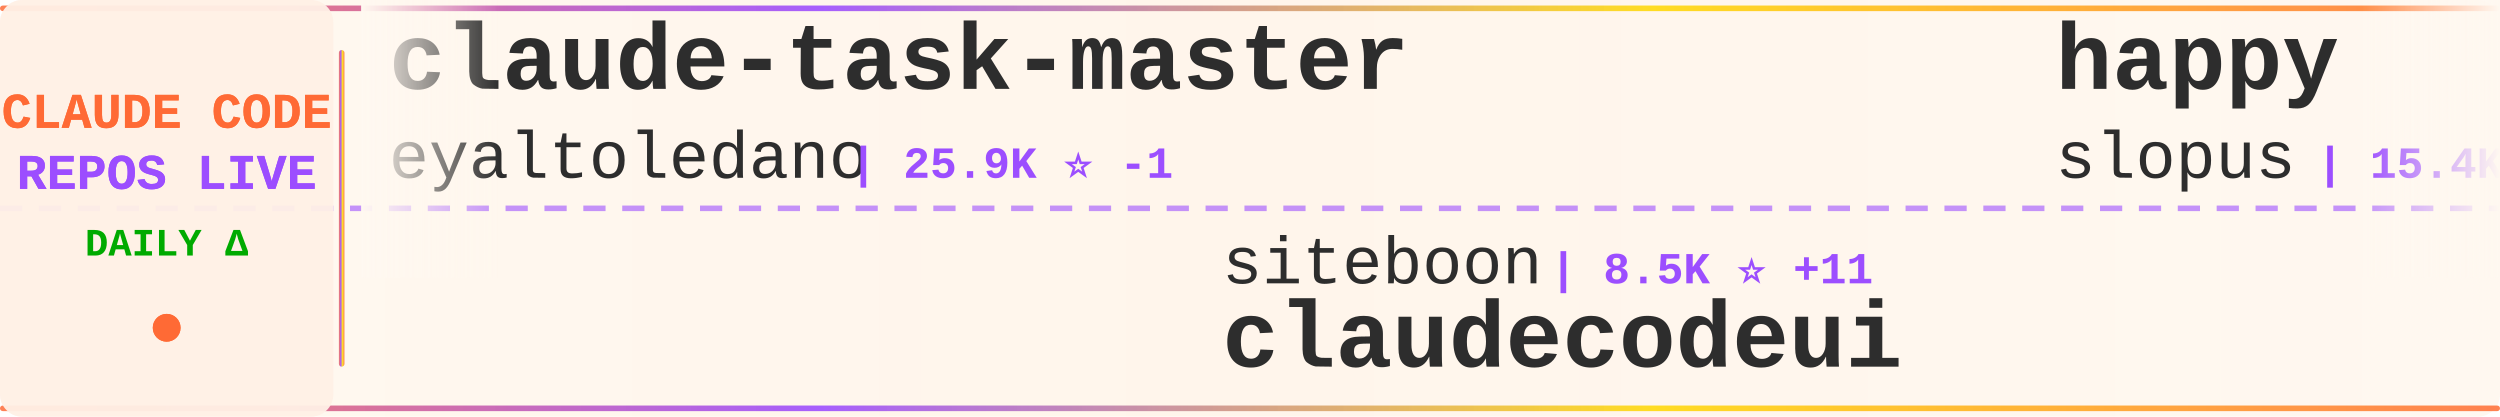
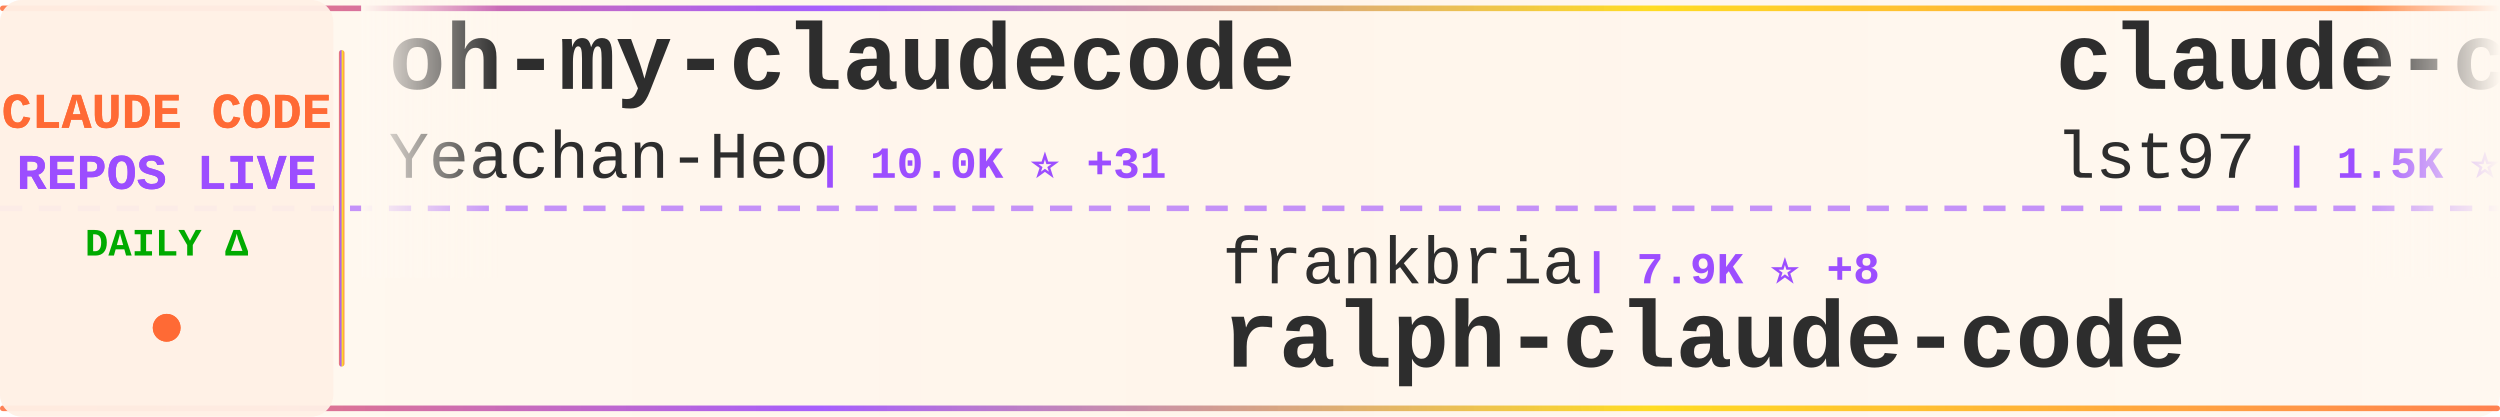
<svg xmlns="http://www.w3.org/2000/svg" width="900" height="150">
  <defs>
    <linearGradient id="tickerBg" x1="0%" y1="0%" x2="100%" y2="0%">
      <stop offset="0%" style="stop-color:#fff8f0;stop-opacity:0.98" />
      <stop offset="50%" style="stop-color:#fff5eb;stop-opacity:1" />
      <stop offset="100%" style="stop-color:#fff8f0;stop-opacity:0.98" />
    </linearGradient>
    <linearGradient id="borderGrad" x1="0%" y1="0%" x2="100%" y2="0%">
      <stop offset="0%" style="stop-color:#FF6B35;stop-opacity:0.85">
        <animate attributeName="stop-opacity" values="0.85;1;0.85" dur="2s" repeatCount="indefinite" />
      </stop>
      <stop offset="33%" style="stop-color:#9C4EFF;stop-opacity:0.9">
        <animate attributeName="stop-opacity" values="0.9;1;0.9" dur="2.2s" repeatCount="indefinite" />
      </stop>
      <stop offset="66%" style="stop-color:#FFD700;stop-opacity:0.85">
        <animate attributeName="stop-opacity" values="0.85;1;0.85" dur="1.8s" repeatCount="indefinite" />
      </stop>
      <stop offset="100%" style="stop-color:#FF6B35;stop-opacity:0.85">
        <animate attributeName="stop-opacity" values="0.85;1;0.85" dur="2s" repeatCount="indefinite" />
      </stop>
    </linearGradient>
    <filter id="textGlow">
      <feGaussianBlur stdDeviation="0.15" result="coloredBlur" />
      <feMerge>
        <feMergeNode in="coloredBlur" />
        <feMergeNode in="SourceGraphic" />
      </feMerge>
    </filter>
    <filter id="metricGlow">
      <feGaussianBlur stdDeviation="0.2" result="coloredBlur" />
      <feMerge>
        <feMergeNode in="coloredBlur" />
        <feMergeNode in="SourceGraphic" />
      </feMerge>
    </filter>
    <linearGradient id="leftFade" x1="0%" y1="0%" x2="100%" y2="0%">
      <stop offset="0%" style="stop-color:#fff8f0;stop-opacity:1" />
      <stop offset="100%" style="stop-color:#fff8f0;stop-opacity:0" />
    </linearGradient>
    <linearGradient id="rightFade" x1="0%" y1="0%" x2="100%" y2="0%">
      <stop offset="0%" style="stop-color:#fff8f0;stop-opacity:0" />
      <stop offset="100%" style="stop-color:#fff8f0;stop-opacity:1" />
    </linearGradient>
  </defs>
  <rect width="900" height="150" fill="url(#tickerBg)" rx="8" />
  <rect x="0" y="2" width="900" height="2" fill="url(#borderGrad)" rx="1" />
  <rect x="0" y="146" width="900" height="2" fill="url(#borderGrad)" rx="1" />
  <line x1="0" y1="75" x2="900" y2="75" stroke="#9C4EFF" stroke-width="2" stroke-dasharray="8 6" opacity="0.6" />
  <rect x="0" y="0" width="120" height="150" fill="#fff0e6" opacity="0.95" rx="8" />
  <text x="60" y="46" font-family="'Courier New', monospace" font-size="18" font-weight="bold" fill="#FF6B35" text-anchor="middle" filter="url(#textGlow)">
    CLAUDE CODE
  </text>
  <text x="60" y="68" font-family="'Courier New', monospace" font-size="18" font-weight="bold" fill="#9C4EFF" text-anchor="middle" filter="url(#textGlow)">
    REPOS LIVE
  </text>
  <text x="60" y="92" font-family="'Courier New', monospace" font-size="14" font-weight="bold" fill="#00aa00" text-anchor="middle">
    DAILY Δ
  </text>
  <circle cx="60" cy="118" r="5" fill="#FF6B35" filter="url(#metricGlow)">
    <animate attributeName="r" values="4;6;4" dur="1.5s" repeatCount="indefinite" />
    <animate attributeName="opacity" values="0.6;1;0.6" dur="1.5s" repeatCount="indefinite" />
  </circle>
  <rect x="122" y="18" width="2" height="114" fill="url(#borderGrad)" rx="1" />
  <clipPath id="tickerClip">
    <rect x="130" y="0" width="770" height="150" />
  </clipPath>
  <g clip-path="url(#tickerClip)">
    <g id="tickerItems">
      <animateTransform attributeName="transform" attributeType="XML" type="translate" from="0 0" to="-3000 0" dur="54s" repeatCount="indefinite" />
      <g transform="translate(0, 0)">
-         <text x="140" y="32" font-family="'Courier New', monospace" font-size="34" font-weight="bold" fill="#2d2d2d">claude-task-master</text>
-         <text x="140" y="64" font-family="'Courier New', monospace" font-size="24" font-weight="normal" fill="#2d2d2d" opacity="1.0">eyaltoledano</text>
-         <text x="306" y="64" font-family="'Courier New', monospace" font-size="16" font-weight="bold" fill="#9C4EFF"> | 25.9K ⭐ -1</text>
+         <text x="140" y="32" font-family="'Courier New', monospace" font-size="34" font-weight="bold" fill="#2d2d2d">oh-my-claudecode</text>
+         <text x="140" y="64" font-family="'Courier New', monospace" font-size="24" font-weight="normal" fill="#2d2d2d" opacity="1.0">Yeachan-Heo</text>
+         <text x="294" y="64" font-family="'Courier New', monospace" font-size="16" font-weight="bold" fill="#9C4EFF"> | 10.0K ⭐ +31</text>
      </g>
      <g transform="translate(300, 0)">
-         <text x="140" y="102" font-family="'Courier New', monospace" font-size="24" font-weight="normal" fill="#2d2d2d" opacity="1.0">siteboon</text>
-         <text x="258" y="102" font-family="'Courier New', monospace" font-size="16" font-weight="bold" fill="#9C4EFF"> | 8.5K ⭐ +11</text>
-         <text x="140" y="132" font-family="'Courier New', monospace" font-size="34" font-weight="bold" fill="#2d2d2d">claudecodeui</text>
+         <text x="140" y="102" font-family="'Courier New', monospace" font-size="24" font-weight="normal" fill="#2d2d2d" opacity="1.0">frankbria</text>
+         <text x="270" y="102" font-family="'Courier New', monospace" font-size="16" font-weight="bold" fill="#9C4EFF"> | 7.9K ⭐ +8</text>
+         <text x="140" y="132" font-family="'Courier New', monospace" font-size="34" font-weight="bold" fill="#2d2d2d">ralph-claude-code</text>
      </g>
      <g transform="translate(600, 0)">
-         <text x="140" y="32" font-family="'Courier New', monospace" font-size="34" font-weight="bold" fill="#2d2d2d">happy</text>
-         <text x="140" y="64" font-family="'Courier New', monospace" font-size="24" font-weight="normal" fill="#2d2d2d" opacity="1.0">slopus</text>
-         <text x="234" y="64" font-family="'Courier New', monospace" font-size="16" font-weight="bold" fill="#9C4EFF"> | 15.4K ⭐ +46</text>
+         <text x="140" y="32" font-family="'Courier New', monospace" font-size="34" font-weight="bold" fill="#2d2d2d">claude-code-sub-agents</text>
+         <text x="140" y="64" font-family="'Courier New', monospace" font-size="24" font-weight="normal" fill="#2d2d2d" opacity="1.0">lst97</text>
+         <text x="222" y="64" font-family="'Courier New', monospace" font-size="16" font-weight="bold" fill="#9C4EFF"> | 1.5K ⭐ +2</text>
      </g>
      <g transform="translate(900, 0)">
-         <text x="140" y="102" font-family="'Courier New', monospace" font-size="24" font-weight="normal" fill="#2d2d2d" opacity="1.0">revfactory</text>
-         <text x="282" y="102" font-family="'Courier New', monospace" font-size="16" font-weight="bold" fill="#9C4EFF"> | 761 ⭐</text>
-         <text x="140" y="132" font-family="'Courier New', monospace" font-size="34" font-weight="bold" fill="#2d2d2d">claude-code-mastering</text>
+         <text x="140" y="102" font-family="'Courier New', monospace" font-size="24" font-weight="normal" fill="#2d2d2d" opacity="1.0">ghuntley</text>
+         <text x="258" y="102" font-family="'Courier New', monospace" font-size="16" font-weight="bold" fill="#9C4EFF"> | 861 ⭐</text>
+         <text x="140" y="132" font-family="'Courier New', monospace" font-size="34" font-weight="bold" fill="#2d2d2d">claude-code-source-code-...</text>
      </g>
      <g transform="translate(1200, 0)">
-         <text x="140" y="32" font-family="'Courier New', monospace" font-size="34" font-weight="bold" fill="#2d2d2d">Claude-Code-x-OpenClaw-G...</text>
-         <text x="140" y="64" font-family="'Courier New', monospace" font-size="24" font-weight="normal" fill="#2d2d2d" opacity="1.0">KimYx0207</text>
-         <text x="270" y="64" font-family="'Courier New', monospace" font-size="16" font-weight="bold" fill="#9C4EFF"> | 2.0K ⭐ +15</text>
+         <text x="140" y="32" font-family="'Courier New', monospace" font-size="34" font-weight="bold" fill="#2d2d2d">claude-code-hub</text>
+         <text x="140" y="64" font-family="'Courier New', monospace" font-size="24" font-weight="normal" fill="#2d2d2d" opacity="1.0">ding113</text>
+         <text x="246" y="64" font-family="'Courier New', monospace" font-size="16" font-weight="bold" fill="#9C4EFF"> | 1.9K ⭐ +8</text>
      </g>
      <g transform="translate(1500, 0)">
-         <text x="140" y="102" font-family="'Courier New', monospace" font-size="24" font-weight="normal" fill="#2d2d2d" opacity="1.0">greggh</text>
-         <text x="234" y="102" font-family="'Courier New', monospace" font-size="16" font-weight="bold" fill="#9C4EFF"> | 1.9K ⭐</text>
-         <text x="140" y="132" font-family="'Courier New', monospace" font-size="34" font-weight="bold" fill="#2d2d2d">claude-code.nvim</text>
+         <text x="140" y="102" font-family="'Courier New', monospace" font-size="24" font-weight="normal" fill="#2d2d2d" opacity="1.0">Maciek-roboblog</text>
+         <text x="342" y="102" font-family="'Courier New', monospace" font-size="16" font-weight="bold" fill="#9C4EFF"> | 7.0K ⭐ +5</text>
+         <text x="140" y="132" font-family="'Courier New', monospace" font-size="34" font-weight="bold" fill="#2d2d2d">Claude-Code-Usage-Monito...</text>
      </g>
      <g transform="translate(1800, 0)">
-         <text x="140" y="32" font-family="'Courier New', monospace" font-size="34" font-weight="bold" fill="#2d2d2d">planning-with-files</text>
-         <text x="140" y="64" font-family="'Courier New', monospace" font-size="24" font-weight="normal" fill="#2d2d2d" opacity="1.0">OthmanAdi</text>
-         <text x="270" y="64" font-family="'Courier New', monospace" font-size="16" font-weight="bold" fill="#9C4EFF"> | 16.2K ⭐ +31</text>
+         <text x="140" y="32" font-family="'Courier New', monospace" font-size="34" font-weight="bold" fill="#2d2d2d">claude-code</text>
+         <text x="140" y="64" font-family="'Courier New', monospace" font-size="24" font-weight="normal" fill="#2d2d2d" opacity="1.0">anthropics</text>
+         <text x="282" y="64" font-family="'Courier New', monospace" font-size="16" font-weight="bold" fill="#9C4EFF"> | 78.7K ⭐ +131</text>
      </g>
      <g transform="translate(2100, 0)">
-         <text x="140" y="102" font-family="'Courier New', monospace" font-size="24" font-weight="normal" fill="#2d2d2d" opacity="1.0">Alishahryar1</text>
-         <text x="306" y="102" font-family="'Courier New', monospace" font-size="16" font-weight="bold" fill="#9C4EFF"> | 980 ⭐ +8</text>
-         <text x="140" y="132" font-family="'Courier New', monospace" font-size="34" font-weight="bold" fill="#2d2d2d">free-claude-code</text>
+         <text x="140" y="102" font-family="'Courier New', monospace" font-size="24" font-weight="normal" fill="#2d2d2d" opacity="1.0">kn1026</text>
+         <text x="234" y="102" font-family="'Courier New', monospace" font-size="16" font-weight="bold" fill="#9C4EFF"> | 705 ⭐</text>
+         <text x="140" y="132" font-family="'Courier New', monospace" font-size="34" font-weight="bold" fill="#2d2d2d">cc</text>
      </g>
      <g transform="translate(2400, 0)">
-         <text x="140" y="32" font-family="'Courier New', monospace" font-size="34" font-weight="bold" fill="#2d2d2d">claude-code-tresor</text>
-         <text x="140" y="64" font-family="'Courier New', monospace" font-size="24" font-weight="normal" fill="#2d2d2d" opacity="1.0">alirezarezvani</text>
-         <text x="330" y="64" font-family="'Courier New', monospace" font-size="16" font-weight="bold" fill="#9C4EFF"> | 621 ⭐</text>
+         <text x="140" y="32" font-family="'Courier New', monospace" font-size="34" font-weight="bold" fill="#2d2d2d">claude-code-mcp</text>
+         <text x="140" y="64" font-family="'Courier New', monospace" font-size="24" font-weight="normal" fill="#2d2d2d" opacity="1.0">steipete</text>
+         <text x="258" y="64" font-family="'Courier New', monospace" font-size="16" font-weight="bold" fill="#9C4EFF"> | 1.2K ⭐ +2</text>
      </g>
      <g transform="translate(2700, 0)">
-         <text x="140" y="102" font-family="'Courier New', monospace" font-size="24" font-weight="normal" fill="#2d2d2d" opacity="1.0">shanraisshan</text>
-         <text x="306" y="102" font-family="'Courier New', monospace" font-size="16" font-weight="bold" fill="#9C4EFF"> | 17.6K ⭐ +247</text>
-         <text x="140" y="132" font-family="'Courier New', monospace" font-size="34" font-weight="bold" fill="#2d2d2d">claude-code-best-practic...</text>
+         <text x="140" y="102" font-family="'Courier New', monospace" font-size="24" font-weight="normal" fill="#2d2d2d" opacity="1.0">disler</text>
+         <text x="234" y="102" font-family="'Courier New', monospace" font-size="16" font-weight="bold" fill="#9C4EFF"> | 1.3K ⭐ -1</text>
+         <text x="140" y="132" font-family="'Courier New', monospace" font-size="34" font-weight="bold" fill="#2d2d2d">claude-code-hooks-multi-...</text>
      </g>
      <g transform="translate(3000, 0)">
-         <text x="140" y="32" font-family="'Courier New', monospace" font-size="34" font-weight="bold" fill="#2d2d2d">claude-task-master</text>
-         <text x="140" y="64" font-family="'Courier New', monospace" font-size="24" font-weight="normal" fill="#2d2d2d" opacity="1.0">eyaltoledano</text>
-         <text x="306" y="64" font-family="'Courier New', monospace" font-size="16" font-weight="bold" fill="#9C4EFF"> | 25.9K ⭐ -1</text>
+         <text x="140" y="32" font-family="'Courier New', monospace" font-size="34" font-weight="bold" fill="#2d2d2d">oh-my-claudecode</text>
+         <text x="140" y="64" font-family="'Courier New', monospace" font-size="24" font-weight="normal" fill="#2d2d2d" opacity="1.0">Yeachan-Heo</text>
+         <text x="294" y="64" font-family="'Courier New', monospace" font-size="16" font-weight="bold" fill="#9C4EFF"> | 10.0K ⭐ +31</text>
      </g>
      <g transform="translate(3300, 0)">
-         <text x="140" y="102" font-family="'Courier New', monospace" font-size="24" font-weight="normal" fill="#2d2d2d" opacity="1.0">siteboon</text>
-         <text x="258" y="102" font-family="'Courier New', monospace" font-size="16" font-weight="bold" fill="#9C4EFF"> | 8.5K ⭐ +11</text>
-         <text x="140" y="132" font-family="'Courier New', monospace" font-size="34" font-weight="bold" fill="#2d2d2d">claudecodeui</text>
+         <text x="140" y="102" font-family="'Courier New', monospace" font-size="24" font-weight="normal" fill="#2d2d2d" opacity="1.0">frankbria</text>
+         <text x="270" y="102" font-family="'Courier New', monospace" font-size="16" font-weight="bold" fill="#9C4EFF"> | 7.9K ⭐ +8</text>
+         <text x="140" y="132" font-family="'Courier New', monospace" font-size="34" font-weight="bold" fill="#2d2d2d">ralph-claude-code</text>
      </g>
      <g transform="translate(3600, 0)">
-         <text x="140" y="32" font-family="'Courier New', monospace" font-size="34" font-weight="bold" fill="#2d2d2d">happy</text>
-         <text x="140" y="64" font-family="'Courier New', monospace" font-size="24" font-weight="normal" fill="#2d2d2d" opacity="1.0">slopus</text>
-         <text x="234" y="64" font-family="'Courier New', monospace" font-size="16" font-weight="bold" fill="#9C4EFF"> | 15.4K ⭐ +46</text>
+         <text x="140" y="32" font-family="'Courier New', monospace" font-size="34" font-weight="bold" fill="#2d2d2d">claude-code-sub-agents</text>
+         <text x="140" y="64" font-family="'Courier New', monospace" font-size="24" font-weight="normal" fill="#2d2d2d" opacity="1.0">lst97</text>
+         <text x="222" y="64" font-family="'Courier New', monospace" font-size="16" font-weight="bold" fill="#9C4EFF"> | 1.5K ⭐ +2</text>
      </g>
      <g transform="translate(3900, 0)">
-         <text x="140" y="102" font-family="'Courier New', monospace" font-size="24" font-weight="normal" fill="#2d2d2d" opacity="1.0">revfactory</text>
-         <text x="282" y="102" font-family="'Courier New', monospace" font-size="16" font-weight="bold" fill="#9C4EFF"> | 761 ⭐</text>
-         <text x="140" y="132" font-family="'Courier New', monospace" font-size="34" font-weight="bold" fill="#2d2d2d">claude-code-mastering</text>
+         <text x="140" y="102" font-family="'Courier New', monospace" font-size="24" font-weight="normal" fill="#2d2d2d" opacity="1.0">ghuntley</text>
+         <text x="258" y="102" font-family="'Courier New', monospace" font-size="16" font-weight="bold" fill="#9C4EFF"> | 861 ⭐</text>
+         <text x="140" y="132" font-family="'Courier New', monospace" font-size="34" font-weight="bold" fill="#2d2d2d">claude-code-source-code-...</text>
      </g>
    </g>
  </g>
  <rect x="130" y="0" width="50" height="100" fill="url(#leftFade)" />
  <rect x="850" y="0" width="50" height="100" fill="url(#rightFade)" />
</svg>
